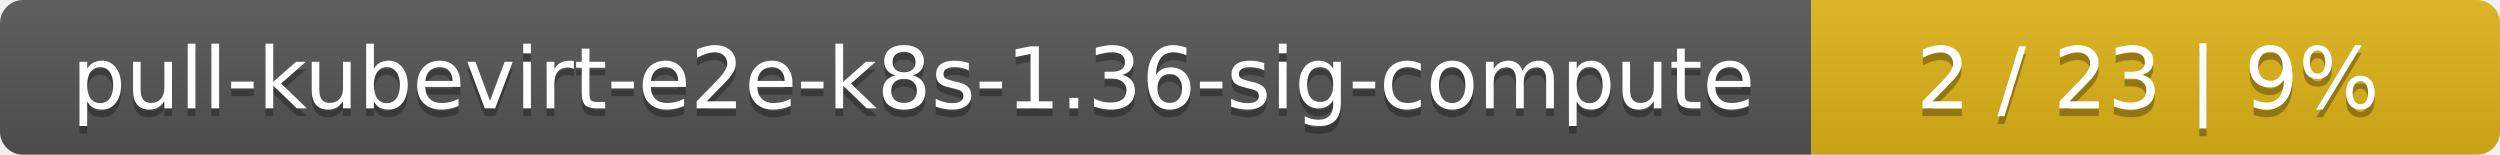
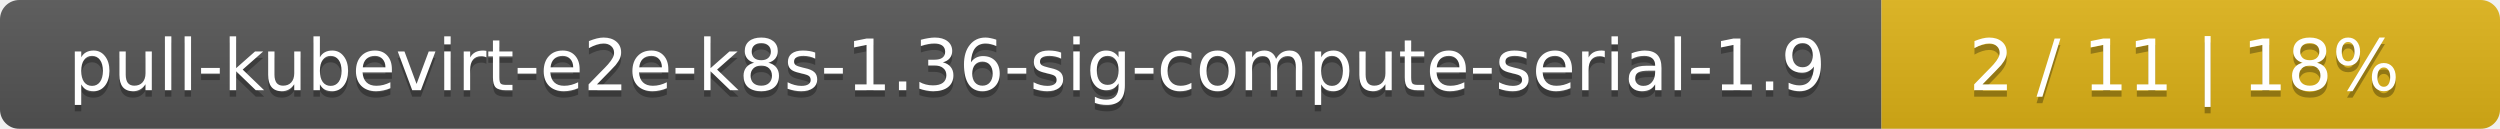
- <svg xmlns="http://www.w3.org/2000/svg" width="323" height="20">
+ <svg xmlns="http://www.w3.org/2000/svg" width="388" height="20">
  <linearGradient id="smooth" x2="0" y2="100%">
    <stop offset="0" stop-color="#bbb" stop-opacity=".1" />
    <stop offset="1" stop-opacity=".1" />
  </linearGradient>
  <mask id="round">
-     <rect width="323" height="20" rx="3" fill="#fff" />
+     <rect width="388" height="20" rx="3" fill="#fff" />
  </mask>
  <g mask="url(#round)">
-     <rect width="234" height="20" fill="#555" />
-     <rect x="234" width="89" height="20" fill="#dfb317" />
-     <rect width="323" height="20" fill="url(#smooth)" />
+     <rect width="292" height="20" fill="#555" />
+     <rect x="292" width="96" height="20" fill="#dfb317" />
+     <rect width="388" height="20" fill="url(#smooth)" />
  </g>
  <g fill="#fff" text-anchor="middle" font-family="DejaVu Sans,Verdana,Geneva,sans-serif" font-size="11">
-     <text x="118" y="15" fill="#010101" fill-opacity=".3">pull-kubevirt-e2e-k8s-1.36-sig-compute</text>
-     <text x="118" y="14">pull-kubevirt-e2e-k8s-1.36-sig-compute</text>
-     <text x="277.5" y="15" fill="#010101" fill-opacity=".3">2 / 23    |    9%</text>
-     <text x="277.5" y="14">2 / 23    |    9%</text>
+     <text x="147" y="15" fill="#010101" fill-opacity=".3">pull-kubevirt-e2e-k8s-1.36-sig-compute-serial-1.9</text>
+     <text x="147" y="14">pull-kubevirt-e2e-k8s-1.36-sig-compute-serial-1.9</text>
+     <text x="339" y="15" fill="#010101" fill-opacity=".3">2 / 11    |    18%</text>
+     <text x="339" y="14">2 / 11    |    18%</text>
  </g>
</svg>
